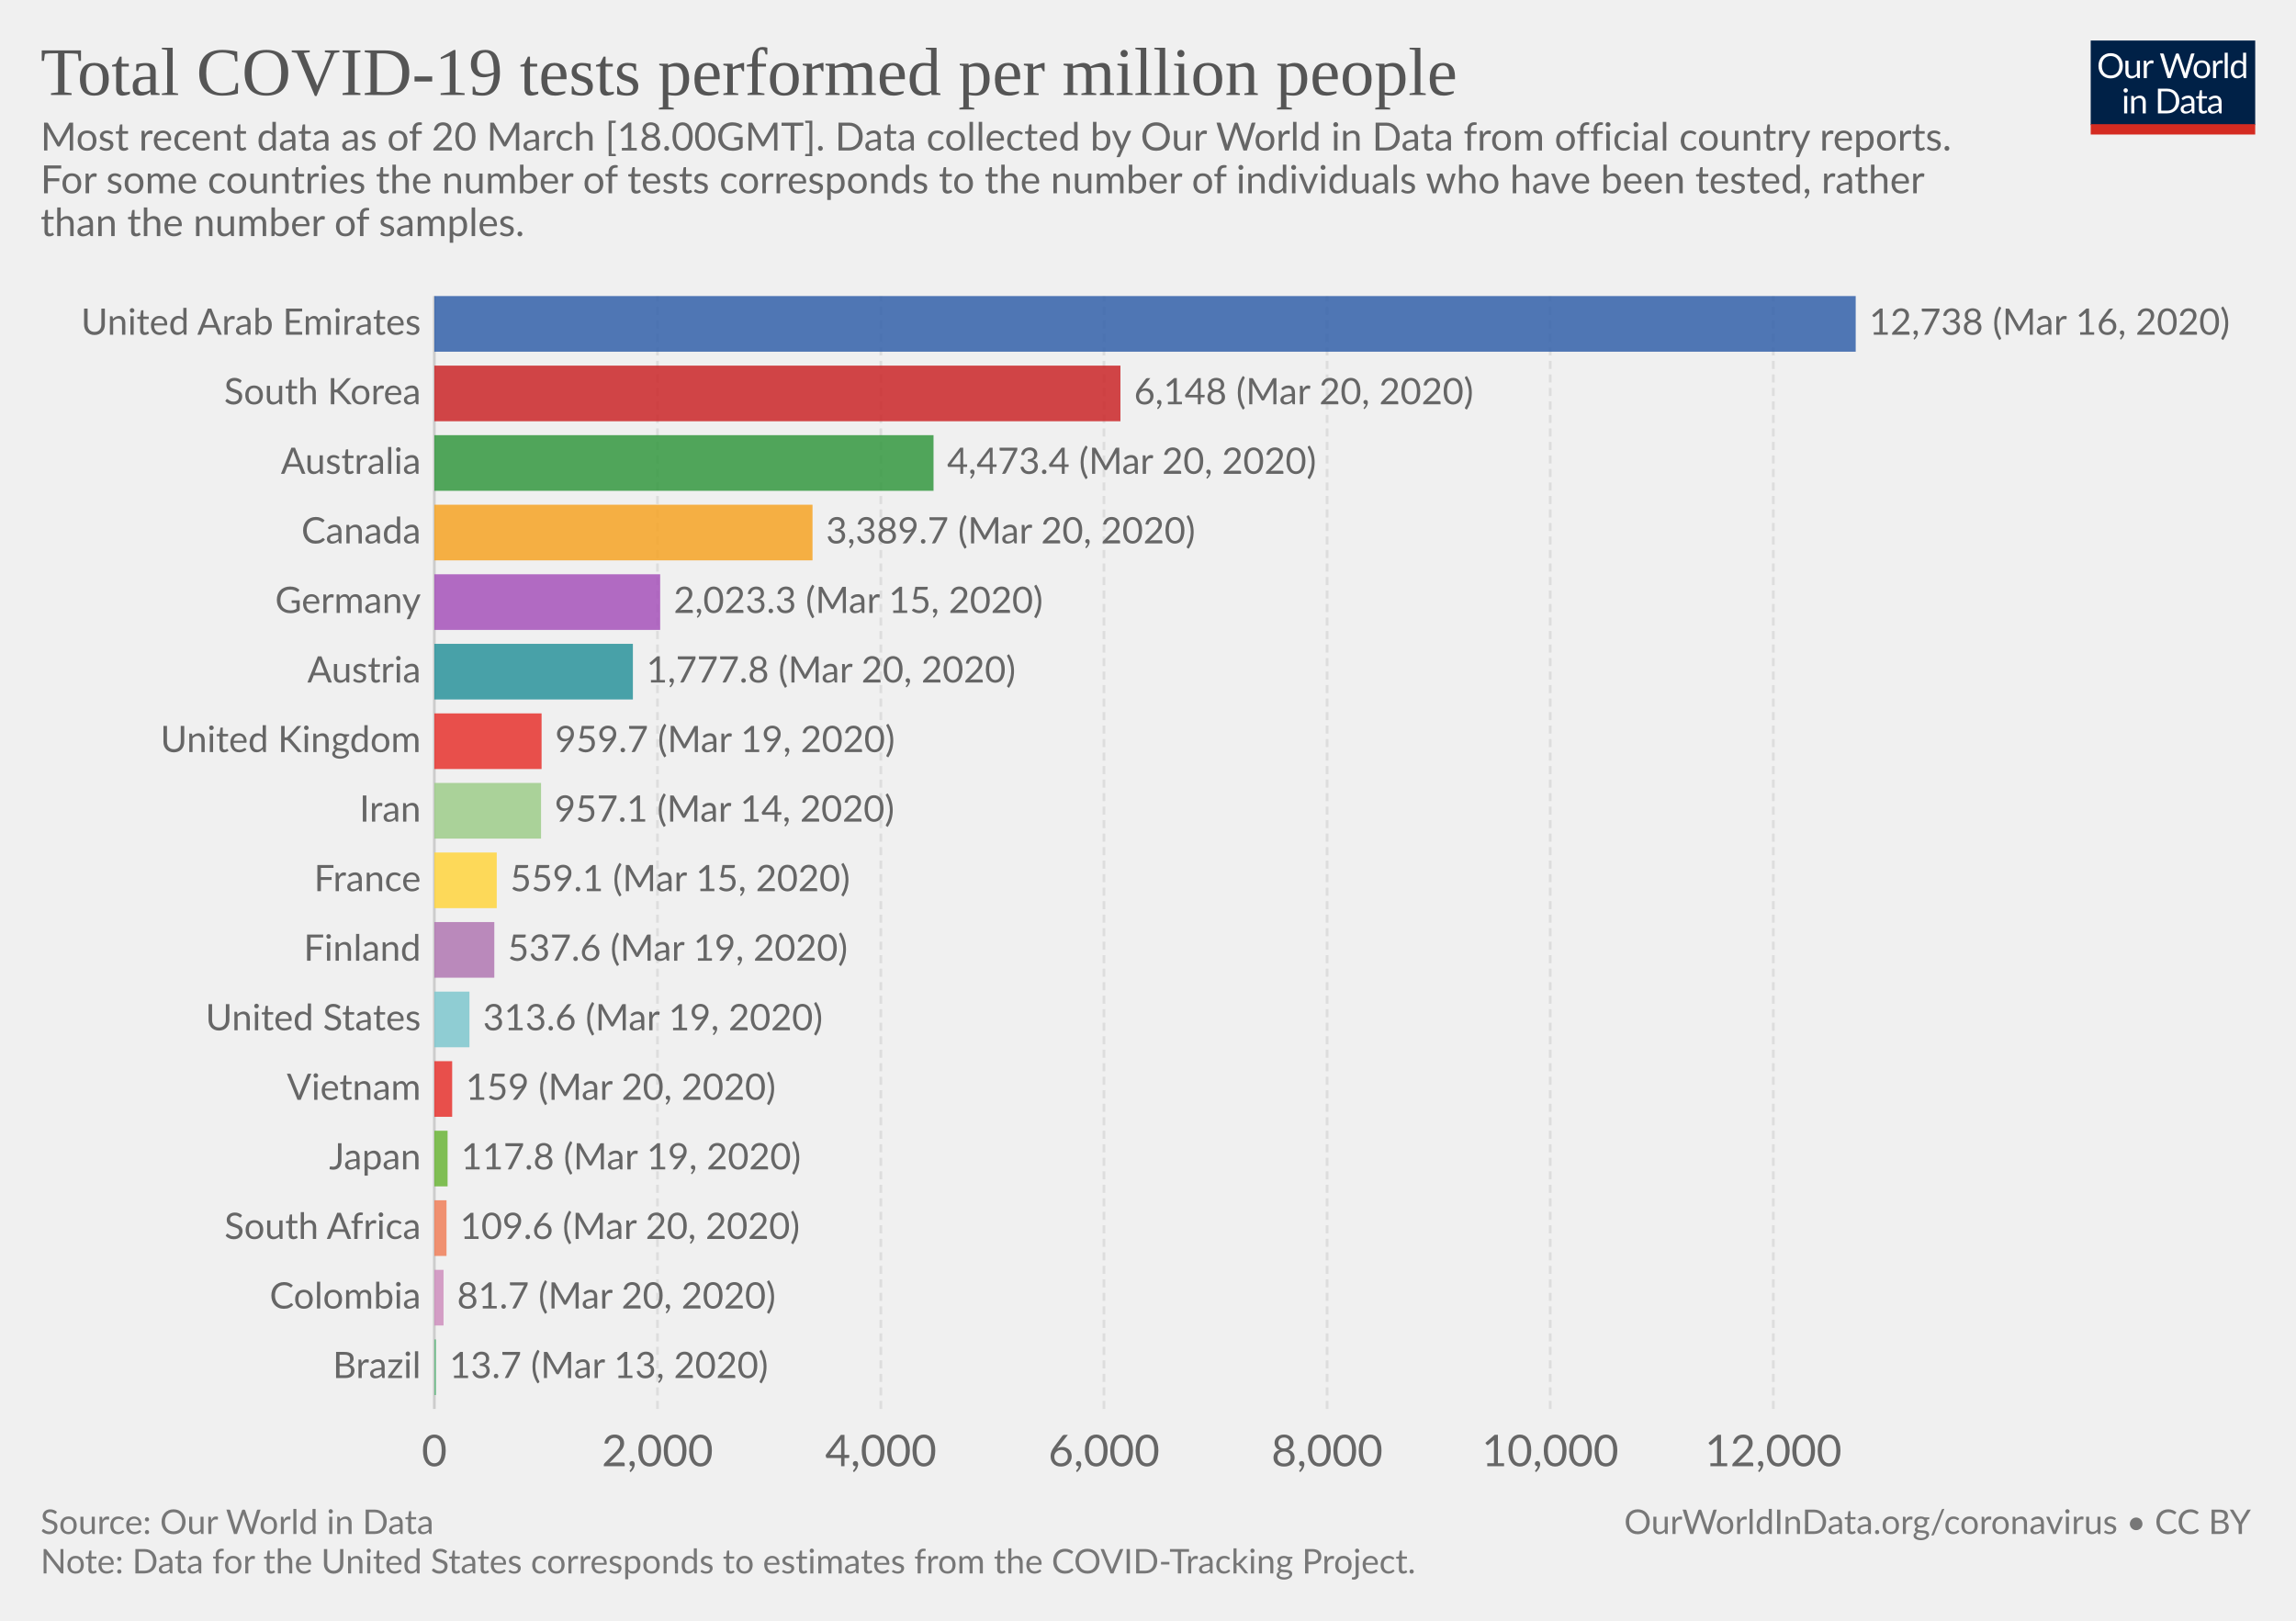
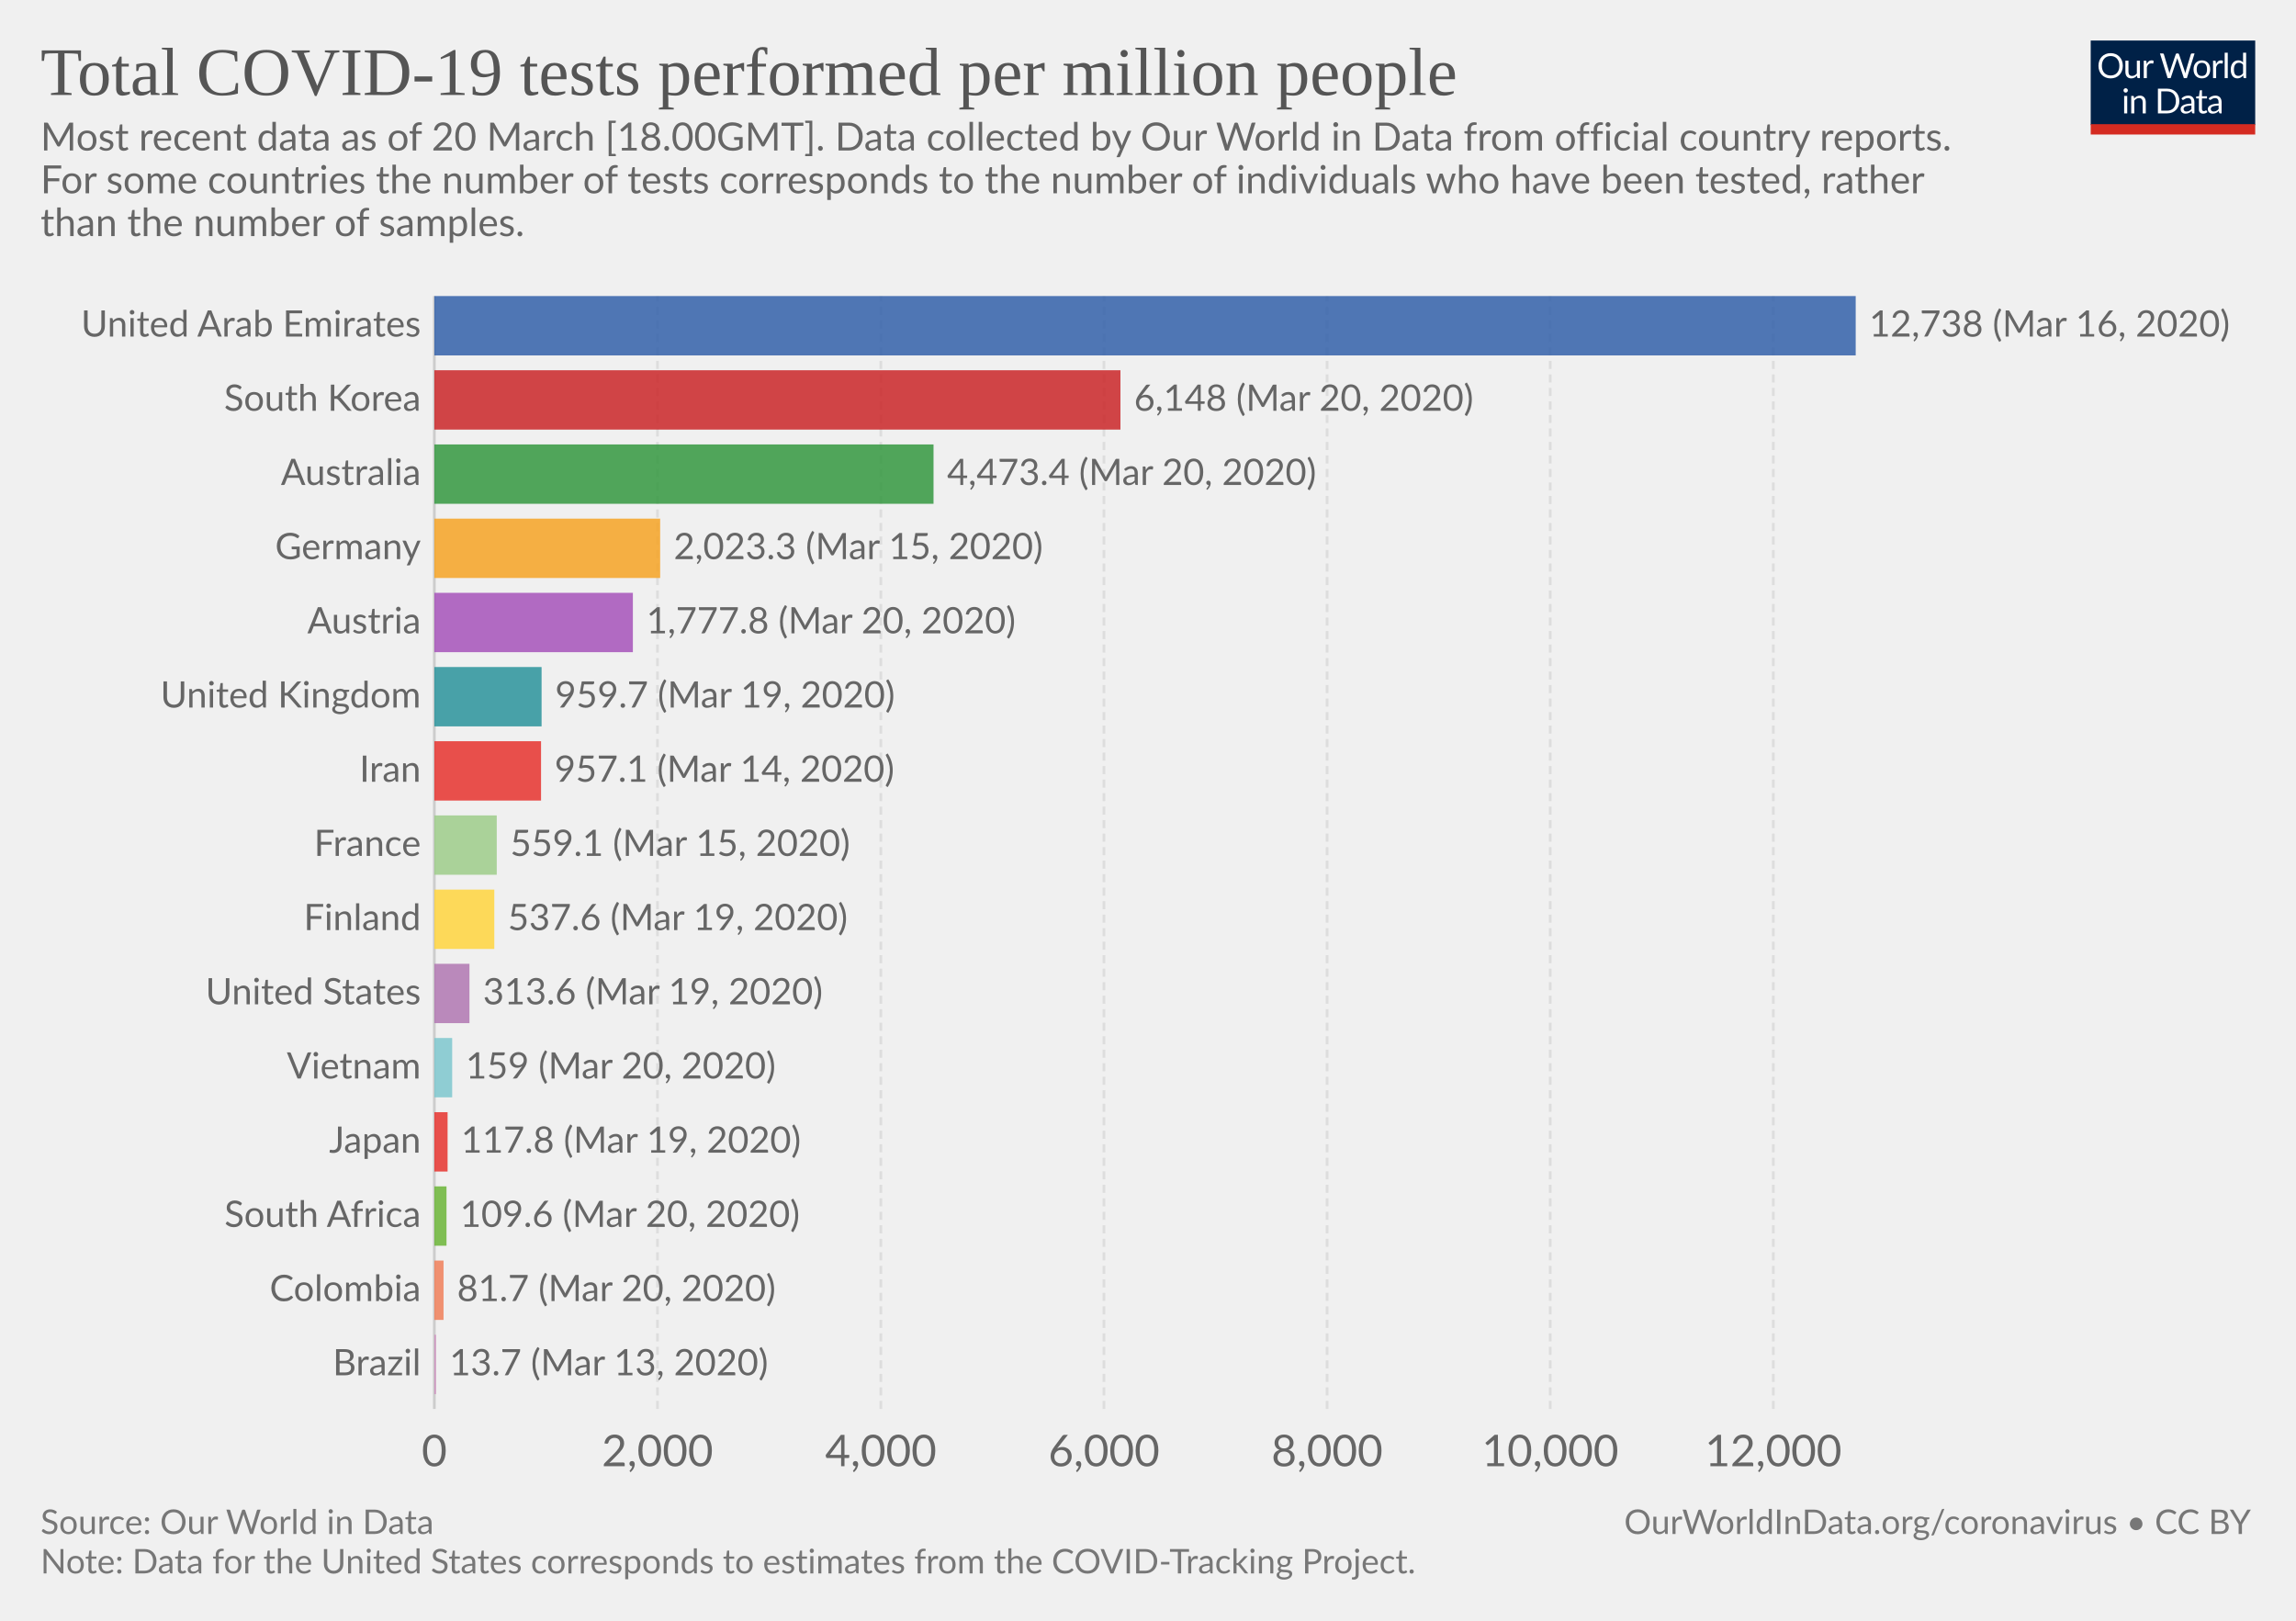
<svg xmlns="http://www.w3.org/2000/svg" version="1.1" style="font-family:Lato, 'Helvetica Neue', Helvetica, Arial, sans-serif;font-size:18px;background-color:white;text-rendering:optimizeLegibility;-webkit-font-smoothing:antialiased" width="850" height="600">
  <g class="HeaderView">
    <g transform="translate(774, 15) scale(0.29)">
      <svg width="210" height="120" viewBox="0 0 210 120" fill="none">
        <g clip-path="url(#clip0)">
          <path d="M0 0H210V107.89H0V0Z" fill="#002147" />
          <path d="M40.979 32.248C40.979 34.609 40.605 36.78 39.857 38.76C39.109 40.725 38.053 42.419 36.689 43.842C35.325 45.265 33.682 46.372 31.761 47.164C29.854 47.941 27.742 48.33 25.425 48.33C23.107 48.33 20.995 47.941 19.089 47.164C17.182 46.372 15.547 45.265 14.183 43.842C12.819 42.419 11.763 40.725 11.015 38.76C10.267 36.78 9.893 34.609 9.893 32.248C9.893 29.887 10.267 27.723 11.015 25.758C11.763 23.778 12.819 22.077 14.183 20.654C15.547 19.217 17.182 18.102 19.089 17.31C20.995 16.518 23.107 16.122 25.425 16.122C27.742 16.122 29.854 16.518 31.761 17.31C33.682 18.102 35.325 19.217 36.689 20.654C38.053 22.077 39.109 23.778 39.857 25.758C40.605 27.723 40.979 29.887 40.979 32.248ZM36.601 32.248C36.601 30.312 36.337 28.574 35.809 27.034C35.281 25.494 34.533 24.196 33.565 23.14C32.597 22.069 31.423 21.248 30.045 20.676C28.666 20.104 27.126 19.818 25.425 19.818C23.738 19.818 22.205 20.104 20.827 20.676C19.448 21.248 18.267 22.069 17.285 23.14C16.317 24.196 15.569 25.494 15.041 27.034C14.513 28.574 14.249 30.312 14.249 32.248C14.249 34.184 14.513 35.922 15.041 37.462C15.569 38.987 16.317 40.285 17.285 41.356C18.267 42.412 19.448 43.226 20.827 43.798C22.205 44.355 23.738 44.634 25.425 44.634C27.126 44.634 28.666 44.355 30.045 43.798C31.423 43.226 32.597 42.412 33.565 41.356C34.533 40.285 35.281 38.987 35.809 37.462C36.337 35.922 36.601 34.184 36.601 32.248ZM62.823 25.714V48H60.491C59.934 48 59.582 47.729 59.435 47.186L59.127 44.788C58.159 45.859 57.074 46.724 55.871 47.384C54.669 48.029 53.29 48.352 51.735 48.352C50.518 48.352 49.44 48.154 48.501 47.758C47.577 47.347 46.8 46.775 46.169 46.042C45.539 45.309 45.062 44.421 44.739 43.38C44.431 42.339 44.277 41.187 44.277 39.926V25.714H48.193V39.926C48.193 41.613 48.575 42.918 49.337 43.842C50.115 44.766 51.295 45.228 52.879 45.228C54.038 45.228 55.116 44.957 56.113 44.414C57.125 43.857 58.057 43.094 58.907 42.126V25.714H62.823ZM71.43 30.18C72.135 28.655 73 27.467 74.027 26.616C75.053 25.751 76.307 25.318 77.789 25.318C78.258 25.318 78.705 25.369 79.131 25.472C79.571 25.575 79.959 25.736 80.297 25.956L80.011 28.882C79.923 29.249 79.703 29.432 79.351 29.432C79.145 29.432 78.845 29.388 78.449 29.3C78.053 29.212 77.605 29.168 77.107 29.168C76.403 29.168 75.772 29.271 75.215 29.476C74.672 29.681 74.181 29.989 73.741 30.4C73.315 30.796 72.927 31.295 72.575 31.896C72.237 32.483 71.929 33.157 71.651 33.92V48H67.713V25.714H69.957C70.382 25.714 70.675 25.795 70.837 25.956C70.998 26.117 71.108 26.396 71.167 26.792L71.43 30.18ZM132.589 16.474L122.755 48H118.927L110.941 23.954C110.867 23.719 110.794 23.47 110.721 23.206C110.662 22.942 110.596 22.663 110.523 22.37C110.449 22.663 110.376 22.942 110.303 23.206C110.23 23.47 110.156 23.719 110.083 23.954L102.053 48H98.225L88.391 16.474H91.933C92.314 16.474 92.629 16.569 92.879 16.76C93.143 16.951 93.311 17.193 93.385 17.486L99.897 39.398C99.999 39.794 100.095 40.219 100.183 40.674C100.285 41.129 100.381 41.613 100.469 42.126C100.571 41.613 100.674 41.129 100.777 40.674C100.894 40.205 101.019 39.779 101.151 39.398L108.565 17.486C108.653 17.237 108.821 17.009 109.071 16.804C109.335 16.584 109.65 16.474 110.017 16.474H111.249C111.63 16.474 111.938 16.569 112.173 16.76C112.407 16.951 112.583 17.193 112.701 17.486L120.093 39.398C120.225 39.779 120.342 40.19 120.445 40.63C120.562 41.07 120.672 41.532 120.775 42.016C120.848 41.532 120.929 41.07 121.017 40.63C121.105 40.19 121.2 39.779 121.303 39.398L127.837 17.486C127.91 17.222 128.072 16.987 128.321 16.782C128.585 16.577 128.9 16.474 129.267 16.474H132.589ZM141.94 25.362C143.568 25.362 145.034 25.633 146.34 26.176C147.645 26.719 148.76 27.489 149.684 28.486C150.608 29.483 151.312 30.693 151.796 32.116C152.294 33.524 152.544 35.101 152.544 36.846C152.544 38.606 152.294 40.19 151.796 41.598C151.312 43.006 150.608 44.209 149.684 45.206C148.76 46.203 147.645 46.973 146.34 47.516C145.034 48.044 143.568 48.308 141.94 48.308C140.297 48.308 138.816 48.044 137.496 47.516C136.19 46.973 135.076 46.203 134.152 45.206C133.228 44.209 132.516 43.006 132.018 41.598C131.534 40.19 131.292 38.606 131.292 36.846C131.292 35.101 131.534 33.524 132.018 32.116C132.516 30.693 133.228 29.483 134.152 28.486C135.076 27.489 136.19 26.719 137.496 26.176C138.816 25.633 140.297 25.362 141.94 25.362ZM141.94 45.25C144.14 45.25 145.782 44.517 146.868 43.05C147.953 41.569 148.496 39.508 148.496 36.868C148.496 34.213 147.953 32.145 146.868 30.664C145.782 29.183 144.14 28.442 141.94 28.442C140.825 28.442 139.85 28.633 139.014 29.014C138.192 29.395 137.503 29.945 136.946 30.664C136.403 31.383 135.992 32.27 135.714 33.326C135.45 34.367 135.318 35.548 135.318 36.868C135.318 39.508 135.86 41.569 136.946 43.05C138.046 44.517 139.71 45.25 141.94 45.25ZM159.908 30.18C160.612 28.655 161.478 27.467 162.504 26.616C163.531 25.751 164.785 25.318 166.266 25.318C166.736 25.318 167.183 25.369 167.608 25.472C168.048 25.575 168.437 25.736 168.774 25.956L168.488 28.882C168.4 29.249 168.18 29.432 167.828 29.432C167.623 29.432 167.322 29.388 166.926 29.3C166.53 29.212 166.083 29.168 165.584 29.168C164.88 29.168 164.25 29.271 163.692 29.476C163.15 29.681 162.658 29.989 162.218 30.4C161.793 30.796 161.404 31.295 161.052 31.896C160.715 32.483 160.407 33.157 160.128 33.92V48H156.19V25.714H158.434C158.86 25.714 159.153 25.795 159.314 25.956C159.476 26.117 159.586 26.396 159.644 26.792L159.908 30.18ZM174.946 15.594V48H171.03V15.594H174.946ZM194.496 31.016C193.763 30.033 192.971 29.351 192.12 28.97C191.269 28.574 190.316 28.376 189.26 28.376C187.192 28.376 185.601 29.117 184.486 30.598C183.371 32.079 182.814 34.191 182.814 36.934C182.814 38.386 182.939 39.633 183.188 40.674C183.437 41.701 183.804 42.551 184.288 43.226C184.772 43.886 185.366 44.37 186.07 44.678C186.774 44.986 187.573 45.14 188.468 45.14C189.759 45.14 190.881 44.847 191.834 44.26C192.802 43.673 193.689 42.845 194.496 41.774V31.016ZM198.412 15.594V48H196.08C195.523 48 195.171 47.729 195.024 47.186L194.672 44.48C193.719 45.624 192.633 46.548 191.416 47.252C190.199 47.956 188.791 48.308 187.192 48.308C185.916 48.308 184.757 48.066 183.716 47.582C182.675 47.083 181.787 46.357 181.054 45.404C180.321 44.451 179.756 43.263 179.36 41.84C178.964 40.417 178.766 38.782 178.766 36.934C178.766 35.291 178.986 33.766 179.426 32.358C179.866 30.935 180.497 29.703 181.318 28.662C182.139 27.621 183.144 26.807 184.332 26.22C185.535 25.619 186.884 25.318 188.38 25.318C189.744 25.318 190.91 25.553 191.878 26.022C192.861 26.477 193.733 27.115 194.496 27.936V15.594H198.412ZM46.614 70.714V93H42.698V70.714H46.614ZM47.45 63.718C47.45 64.099 47.369 64.459 47.208 64.796C47.061 65.119 46.856 65.412 46.592 65.676C46.343 65.925 46.042 66.123 45.69 66.27C45.352 66.417 44.993 66.49 44.612 66.49C44.23 66.49 43.871 66.417 43.534 66.27C43.211 66.123 42.925 65.925 42.676 65.676C42.426 65.412 42.228 65.119 42.082 64.796C41.935 64.459 41.862 64.099 41.862 63.718C41.862 63.337 41.935 62.977 42.082 62.64C42.228 62.288 42.426 61.987 42.676 61.738C42.925 61.474 43.211 61.269 43.534 61.122C43.871 60.975 44.23 60.902 44.612 60.902C44.993 60.902 45.352 60.975 45.69 61.122C46.042 61.269 46.343 61.474 46.592 61.738C46.856 61.987 47.061 62.288 47.208 62.64C47.369 62.977 47.45 63.337 47.45 63.718ZM55.424 73.948C55.908 73.405 56.422 72.914 56.964 72.474C57.507 72.034 58.079 71.66 58.68 71.352C59.296 71.029 59.941 70.787 60.616 70.626C61.306 70.45 62.046 70.362 62.838 70.362C64.055 70.362 65.126 70.567 66.05 70.978C66.989 71.374 67.766 71.946 68.382 72.694C69.013 73.427 69.49 74.315 69.812 75.356C70.135 76.397 70.296 77.549 70.296 78.81V93H66.358V78.81C66.358 77.123 65.969 75.818 65.192 74.894C64.43 73.955 63.264 73.486 61.694 73.486C60.535 73.486 59.45 73.765 58.438 74.322C57.441 74.879 56.517 75.635 55.666 76.588V93H51.728V70.714H54.082C54.639 70.714 54.984 70.985 55.116 71.528L55.424 73.948ZM113.129 77.248C113.129 79.609 112.755 81.758 112.007 83.694C111.259 85.63 110.203 87.287 108.839 88.666C107.475 90.045 105.832 91.115 103.911 91.878C102.004 92.626 99.892 93 97.575 93H85.805V61.474H97.575C99.892 61.474 102.004 61.855 103.911 62.618C105.832 63.366 107.475 64.437 108.839 65.83C110.203 67.209 111.259 68.866 112.007 70.802C112.755 72.738 113.129 74.887 113.129 77.248ZM108.751 77.248C108.751 75.312 108.487 73.581 107.959 72.056C107.431 70.531 106.683 69.24 105.715 68.184C104.747 67.128 103.574 66.321 102.195 65.764C100.816 65.207 99.276 64.928 97.575 64.928H90.073V89.546H97.575C99.276 89.546 100.816 89.267 102.195 88.71C103.574 88.153 104.747 87.353 105.715 86.312C106.683 85.256 107.431 83.965 107.959 82.44C108.487 80.915 108.751 79.184 108.751 77.248ZM128.553 82.968C126.749 83.027 125.209 83.173 123.933 83.408C122.672 83.628 121.638 83.921 120.831 84.288C120.039 84.655 119.46 85.087 119.093 85.586C118.741 86.085 118.565 86.642 118.565 87.258C118.565 87.845 118.661 88.351 118.851 88.776C119.042 89.201 119.299 89.553 119.621 89.832C119.959 90.096 120.347 90.294 120.787 90.426C121.242 90.543 121.726 90.602 122.239 90.602C122.929 90.602 123.559 90.536 124.131 90.404C124.703 90.257 125.239 90.052 125.737 89.788C126.251 89.524 126.735 89.209 127.189 88.842C127.659 88.475 128.113 88.057 128.553 87.588V82.968ZM115.903 73.86C117.135 72.672 118.463 71.785 119.885 71.198C121.308 70.611 122.885 70.318 124.615 70.318C125.862 70.318 126.969 70.523 127.937 70.934C128.905 71.345 129.719 71.917 130.379 72.65C131.039 73.383 131.538 74.271 131.875 75.312C132.213 76.353 132.381 77.497 132.381 78.744V93H130.643C130.262 93 129.969 92.941 129.763 92.824C129.558 92.692 129.397 92.443 129.279 92.076L128.839 89.964C128.253 90.507 127.681 90.991 127.123 91.416C126.566 91.827 125.979 92.179 125.363 92.472C124.747 92.751 124.087 92.963 123.383 93.11C122.694 93.271 121.924 93.352 121.073 93.352C120.208 93.352 119.394 93.235 118.631 93C117.869 92.751 117.201 92.384 116.629 91.9C116.072 91.416 115.625 90.807 115.287 90.074C114.965 89.326 114.803 88.446 114.803 87.434C114.803 86.554 115.045 85.711 115.529 84.904C116.013 84.083 116.798 83.357 117.883 82.726C118.969 82.095 120.384 81.582 122.129 81.186C123.875 80.775 126.016 80.541 128.553 80.482V78.744C128.553 77.013 128.179 75.708 127.431 74.828C126.683 73.933 125.591 73.486 124.153 73.486C123.185 73.486 122.371 73.611 121.711 73.86C121.066 74.095 120.501 74.366 120.017 74.674C119.548 74.967 119.137 75.239 118.785 75.488C118.448 75.723 118.111 75.84 117.773 75.84C117.509 75.84 117.282 75.774 117.091 75.642C116.901 75.495 116.739 75.319 116.607 75.114L115.903 73.86ZM143.568 93.352C141.808 93.352 140.451 92.861 139.498 91.878C138.559 90.895 138.09 89.48 138.09 87.632V73.992H135.406C135.171 73.992 134.973 73.926 134.812 73.794C134.65 73.647 134.57 73.427 134.57 73.134V71.572L138.222 71.11L139.124 64.224C139.168 64.004 139.263 63.828 139.41 63.696C139.571 63.549 139.776 63.476 140.026 63.476H142.006V71.154H148.452V73.992H142.006V87.368C142.006 88.307 142.233 89.003 142.688 89.458C143.142 89.913 143.729 90.14 144.448 90.14C144.858 90.14 145.21 90.089 145.504 89.986C145.812 89.869 146.076 89.744 146.296 89.612C146.516 89.48 146.699 89.363 146.846 89.26C147.007 89.143 147.146 89.084 147.264 89.084C147.469 89.084 147.652 89.209 147.814 89.458L148.958 91.328C148.283 91.959 147.469 92.457 146.516 92.824C145.562 93.176 144.58 93.352 143.568 93.352ZM163.253 82.968C161.449 83.027 159.909 83.173 158.633 83.408C157.372 83.628 156.338 83.921 155.531 84.288C154.739 84.655 154.16 85.087 153.793 85.586C153.441 86.085 153.265 86.642 153.265 87.258C153.265 87.845 153.36 88.351 153.551 88.776C153.742 89.201 153.998 89.553 154.321 89.832C154.658 90.096 155.047 90.294 155.487 90.426C155.942 90.543 156.426 90.602 156.939 90.602C157.628 90.602 158.259 90.536 158.831 90.404C159.403 90.257 159.938 90.052 160.437 89.788C160.95 89.524 161.434 89.209 161.889 88.842C162.358 88.475 162.813 88.057 163.253 87.588V82.968ZM150.603 73.86C151.835 72.672 153.162 71.785 154.585 71.198C156.008 70.611 157.584 70.318 159.315 70.318C160.562 70.318 161.669 70.523 162.637 70.934C163.605 71.345 164.419 71.917 165.079 72.65C165.739 73.383 166.238 74.271 166.575 75.312C166.912 76.353 167.081 77.497 167.081 78.744V93H165.343C164.962 93 164.668 92.941 164.463 92.824C164.258 92.692 164.096 92.443 163.979 92.076L163.539 89.964C162.952 90.507 162.38 90.991 161.823 91.416C161.266 91.827 160.679 92.179 160.063 92.472C159.447 92.751 158.787 92.963 158.083 93.11C157.394 93.271 156.624 93.352 155.773 93.352C154.908 93.352 154.094 93.235 153.331 93C152.568 92.751 151.901 92.384 151.329 91.9C150.772 91.416 150.324 90.807 149.987 90.074C149.664 89.326 149.503 88.446 149.503 87.434C149.503 86.554 149.745 85.711 150.229 84.904C150.713 84.083 151.498 83.357 152.583 82.726C153.668 82.095 155.084 81.582 156.829 81.186C158.574 80.775 160.716 80.541 163.253 80.482V78.744C163.253 77.013 162.879 75.708 162.131 74.828C161.383 73.933 160.29 73.486 158.853 73.486C157.885 73.486 157.071 73.611 156.411 73.86C155.766 74.095 155.201 74.366 154.717 74.674C154.248 74.967 153.837 75.239 153.485 75.488C153.148 75.723 152.81 75.84 152.473 75.84C152.209 75.84 151.982 75.774 151.791 75.642C151.6 75.495 151.439 75.319 151.307 75.114L150.603 73.86Z" fill="white" />
          <rect y="106.789" width="210" height="13.211" fill="#D42B21" />
        </g>
        <defs>
          <clipPath id="clip0">
            <rect width="210" height="120" fill="white" />
          </clipPath>
        </defs>
      </svg>
    </g>
    <a href="https://ourworldindata.org/grapher/covid19-tests-per-million-people" style="font-family:&quot;Playfair Display&quot;, Georgia, &quot;Times New Roman&quot;, serif" target="_blank">
      <text font-size="25.20" x="15.0" y="35.2" fill="#555">
        <tspan x="15" y="35.16">Total COVID-19 tests performed per million people</tspan>
      </text>
    </a>
    <text font-size="14.40" x="15.0" y="55.7" fill="#666">
      <tspan x="15" y="55.72">Most recent data as of 20 March [18.00GMT]. Data collected by Our World in Data from official country reports. </tspan>
      <tspan x="15" y="71.56">
For some countries the number of tests corresponds to the number of individuals who have been tested, rather</tspan>
      <tspan x="15" y="87.4">than the number of samples.</tspan>
    </text>
  </g>
  <g class="DiscreteBarChart">
    <rect x="15" y="109.6" width="810" height="433.2" opacity="0" fill="rgba(255,255,255,0)" />
    <g class="HorizontalAxis">
      <text x="160.8" y="542.8" fill="#666" text-anchor="middle" font-size="16.2">0</text>
      <text x="243.4" y="542.8" fill="#666" text-anchor="middle" font-size="16.2">2,000</text>
      <text x="326.1" y="542.8" fill="#666" text-anchor="middle" font-size="16.2">4,000</text>
      <text x="408.7" y="542.8" fill="#666" text-anchor="middle" font-size="16.2">6,000</text>
      <text x="491.3" y="542.8" fill="#666" text-anchor="middle" font-size="16.2">8,000</text>
      <text x="573.9" y="542.8" fill="#666" text-anchor="middle" font-size="16.2">10,000</text>
      <text x="656.5" y="542.8" fill="#666" text-anchor="middle" font-size="16.2">12,000</text>
    </g>
    <g class="AxisGridLines">
      <line x1="160.8" y1="521.60" x2="160.8" y2="109.60" stroke="#ccc" />
      <line x1="243.4" y1="521.60" x2="243.4" y2="109.60" stroke="#ddd" stroke-dasharray="3,2" />
      <line x1="326.1" y1="521.60" x2="326.1" y2="109.60" stroke="#ddd" stroke-dasharray="3,2" />
      <line x1="408.7" y1="521.60" x2="408.7" y2="109.60" stroke="#ddd" stroke-dasharray="3,2" />
      <line x1="491.3" y1="521.60" x2="491.3" y2="109.60" stroke="#ddd" stroke-dasharray="3,2" />
      <line x1="573.9" y1="521.60" x2="573.9" y2="109.60" stroke="#ddd" stroke-dasharray="3,2" />
      <line x1="656.5" y1="521.60" x2="656.5" y2="109.60" stroke="#ddd" stroke-dasharray="3,2" />
    </g>
-     <g class="bar" transform="translate(0, 119.9)" style="transition:transform 200ms ease">
+     <g class="bar" transform="translate(0, 120.5867)" style="transition:transform 200ms ease">
      <text x="0" y="0" transform="translate(155.809, 0)" fill="#666" dominant-baseline="middle" text-anchor="end" font-size="13.5">United Arab Emirates</text>
-       <rect x="0" y="0" transform="translate(160.8, -10.3)" width="526.2" height="20.6" fill="#3360a9" opacity="0.85" style="transition:height 200ms ease" />
+       <rect x="0" y="0" transform="translate(160.8, -10.98667)" width="526.2" height="21.973" fill="#3360a9" opacity="0.85" style="transition:height 200ms ease" />
      <text x="0" y="0" transform="translate(692, 0)" fill="#666" dominant-baseline="middle" text-anchor="start" font-size="13.5">12,738 (Mar 16, 2020)</text>
    </g>
-     <g class="bar" transform="translate(0, 145.65)" style="transition:transform 200ms ease">
+     <g class="bar" transform="translate(0, 148.0533)" style="transition:transform 200ms ease">
      <text x="0" y="0" transform="translate(155.809, 0)" fill="#666" dominant-baseline="middle" text-anchor="end" font-size="13.5">South Korea</text>
-       <rect x="0" y="0" transform="translate(160.8, -10.3)" width="254" height="20.6" fill="#ca2628" opacity="0.85" style="transition:height 200ms ease" />
+       <rect x="0" y="0" transform="translate(160.8, -10.98667)" width="254" height="21.973" fill="#ca2628" opacity="0.85" style="transition:height 200ms ease" />
      <text x="0" y="0" transform="translate(419.8, 0)" fill="#666" dominant-baseline="middle" text-anchor="start" font-size="13.5">6,148 (Mar 20, 2020)</text>
    </g>
-     <g class="bar" transform="translate(0, 171.4)" style="transition:transform 200ms ease">
+     <g class="bar" transform="translate(0, 175.52)" style="transition:transform 200ms ease">
      <text x="0" y="0" transform="translate(155.809, 0)" fill="#666" dominant-baseline="middle" text-anchor="end" font-size="13.5">Australia</text>
-       <rect x="0" y="0" transform="translate(160.8, -10.3)" width="184.8" height="20.6" fill="#34983f" opacity="0.85" style="transition:height 200ms ease" />
+       <rect x="0" y="0" transform="translate(160.8, -10.98667)" width="184.8" height="21.973" fill="#34983f" opacity="0.85" style="transition:height 200ms ease" />
      <text x="0" y="0" transform="translate(350.6, 0)" fill="#666" dominant-baseline="middle" text-anchor="start" font-size="13.5">4,473.4 (Mar 20, 2020)</text>
    </g>
-     <g class="bar" transform="translate(0, 197.15)" style="transition:transform 200ms ease">
-       <text x="0" y="0" transform="translate(155.809, 0)" fill="#666" dominant-baseline="middle" text-anchor="end" font-size="13.5">Canada</text>
-       <rect x="0" y="0" transform="translate(160.8, -10.3)" width="140" height="20.6" fill="#f6a324" opacity="0.85" style="transition:height 200ms ease" />
-       <text x="0" y="0" transform="translate(305.8, 0)" fill="#666" dominant-baseline="middle" text-anchor="start" font-size="13.5">3,389.7 (Mar 20, 2020)</text>
-     </g>
-     <g class="bar" transform="translate(0, 222.9)" style="transition:transform 200ms ease">
+     <g class="bar" transform="translate(0, 202.9867)" style="transition:transform 200ms ease">
      <text x="0" y="0" transform="translate(155.809, 0)" fill="#666" dominant-baseline="middle" text-anchor="end" font-size="13.5">Germany</text>
-       <rect x="0" y="0" transform="translate(160.8, -10.3)" width="83.6" height="20.6" fill="#a652ba" opacity="0.85" style="transition:height 200ms ease" />
+       <rect x="0" y="0" transform="translate(160.8, -10.98667)" width="83.6" height="21.973" fill="#f6a324" opacity="0.85" style="transition:height 200ms ease" />
      <text x="0" y="0" transform="translate(249.4, 0)" fill="#666" dominant-baseline="middle" text-anchor="start" font-size="13.5">2,023.3 (Mar 15, 2020)</text>
    </g>
-     <g class="bar" transform="translate(0, 248.65)" style="transition:transform 200ms ease">
+     <g class="bar" transform="translate(0, 230.4533)" style="transition:transform 200ms ease">
      <text x="0" y="0" transform="translate(155.809, 0)" fill="#666" dominant-baseline="middle" text-anchor="end" font-size="13.5">Austria</text>
-       <rect x="0" y="0" transform="translate(160.8, -10.3)" width="73.5" height="20.6" fill="#2a939b" opacity="0.85" style="transition:height 200ms ease" />
+       <rect x="0" y="0" transform="translate(160.8, -10.98667)" width="73.5" height="21.973" fill="#a652ba" opacity="0.85" style="transition:height 200ms ease" />
      <text x="0" y="0" transform="translate(239.3, 0)" fill="#666" dominant-baseline="middle" text-anchor="start" font-size="13.5">1,777.8 (Mar 20, 2020)</text>
    </g>
-     <g class="bar" transform="translate(0, 274.4)" style="transition:transform 200ms ease">
+     <g class="bar" transform="translate(0, 257.92)" style="transition:transform 200ms ease">
      <text x="0" y="0" transform="translate(155.809, 0)" fill="#666" dominant-baseline="middle" text-anchor="end" font-size="13.5">United Kingdom</text>
-       <rect x="0" y="0" transform="translate(160.8, -10.3)" width="39.7" height="20.6" fill="#e6332e" opacity="0.85" style="transition:height 200ms ease" />
+       <rect x="0" y="0" transform="translate(160.8, -10.98667)" width="39.7" height="21.973" fill="#2a939b" opacity="0.85" style="transition:height 200ms ease" />
      <text x="0" y="0" transform="translate(205.5, 0)" fill="#666" dominant-baseline="middle" text-anchor="start" font-size="13.5">959.7 (Mar 19, 2020)</text>
    </g>
-     <g class="bar" transform="translate(0, 300.15)" style="transition:transform 200ms ease">
+     <g class="bar" transform="translate(0, 285.3867)" style="transition:transform 200ms ease">
      <text x="0" y="0" transform="translate(155.809, 0)" fill="#666" dominant-baseline="middle" text-anchor="end" font-size="13.5">Iran</text>
-       <rect x="0" y="0" transform="translate(160.8, -10.3)" width="39.5" height="20.6" fill="#9ecc8a" opacity="0.85" style="transition:height 200ms ease" />
+       <rect x="0" y="0" transform="translate(160.8, -10.98667)" width="39.5" height="21.973" fill="#e6332e" opacity="0.85" style="transition:height 200ms ease" />
      <text x="0" y="0" transform="translate(205.3, 0)" fill="#666" dominant-baseline="middle" text-anchor="start" font-size="13.5">957.1 (Mar 14, 2020)</text>
    </g>
-     <g class="bar" transform="translate(0, 325.9)" style="transition:transform 200ms ease">
+     <g class="bar" transform="translate(0, 312.8533)" style="transition:transform 200ms ease">
      <text x="0" y="0" transform="translate(155.809, 0)" fill="#666" dominant-baseline="middle" text-anchor="end" font-size="13.5">France</text>
-       <rect x="0" y="0" transform="translate(160.8, -10.3)" width="23.1" height="20.6" fill="#ffd53e" opacity="0.85" style="transition:height 200ms ease" />
+       <rect x="0" y="0" transform="translate(160.8, -10.98667)" width="23.1" height="21.973" fill="#9ecc8a" opacity="0.85" style="transition:height 200ms ease" />
      <text x="0" y="0" transform="translate(188.9, 0)" fill="#666" dominant-baseline="middle" text-anchor="start" font-size="13.5">559.1 (Mar 15, 2020)</text>
    </g>
-     <g class="bar" transform="translate(0, 351.65)" style="transition:transform 200ms ease">
+     <g class="bar" transform="translate(0, 340.32)" style="transition:transform 200ms ease">
      <text x="0" y="0" transform="translate(155.809, 0)" fill="#666" dominant-baseline="middle" text-anchor="end" font-size="13.5">Finland</text>
-       <rect x="0" y="0" transform="translate(160.8, -10.3)" width="22.2" height="20.6" fill="#b077b1" opacity="0.85" style="transition:height 200ms ease" />
+       <rect x="0" y="0" transform="translate(160.8, -10.98667)" width="22.2" height="21.973" fill="#ffd53e" opacity="0.85" style="transition:height 200ms ease" />
      <text x="0" y="0" transform="translate(188, 0)" fill="#666" dominant-baseline="middle" text-anchor="start" font-size="13.5">537.6 (Mar 19, 2020)</text>
    </g>
-     <g class="bar" transform="translate(0, 377.4)" style="transition:transform 200ms ease">
+     <g class="bar" transform="translate(0, 367.7867)" style="transition:transform 200ms ease">
      <text x="0" y="0" transform="translate(155.809, 0)" fill="#666" dominant-baseline="middle" text-anchor="end" font-size="13.5">United States</text>
-       <rect x="0" y="0" transform="translate(160.8, -10.3)" width="13" height="20.6" fill="#7ec7ce" opacity="0.85" style="transition:height 200ms ease" />
+       <rect x="0" y="0" transform="translate(160.8, -10.98667)" width="13" height="21.973" fill="#b077b1" opacity="0.85" style="transition:height 200ms ease" />
      <text x="0" y="0" transform="translate(178.8, 0)" fill="#666" dominant-baseline="middle" text-anchor="start" font-size="13.5">313.6 (Mar 19, 2020)</text>
    </g>
-     <g class="bar" transform="translate(0, 403.15)" style="transition:transform 200ms ease">
+     <g class="bar" transform="translate(0, 395.2533)" style="transition:transform 200ms ease">
      <text x="0" y="0" transform="translate(155.809, 0)" fill="#666" dominant-baseline="middle" text-anchor="end" font-size="13.5">Vietnam</text>
-       <rect x="0" y="0" transform="translate(160.8, -10.3)" width="6.6" height="20.6" fill="#e6332e" opacity="0.85" style="transition:height 200ms ease" />
+       <rect x="0" y="0" transform="translate(160.8, -10.98667)" width="6.6" height="21.973" fill="#7ec7ce" opacity="0.85" style="transition:height 200ms ease" />
      <text x="0" y="0" transform="translate(172.4, 0)" fill="#666" dominant-baseline="middle" text-anchor="start" font-size="13.5">159 (Mar 20, 2020)</text>
    </g>
-     <g class="bar" transform="translate(0, 428.9)" style="transition:transform 200ms ease">
+     <g class="bar" transform="translate(0, 422.72)" style="transition:transform 200ms ease">
      <text x="0" y="0" transform="translate(155.809, 0)" fill="#666" dominant-baseline="middle" text-anchor="end" font-size="13.5">Japan</text>
-       <rect x="0" y="0" transform="translate(160.8, -10.3)" width="4.9" height="20.6" fill="#6bb537" opacity="0.85" style="transition:height 200ms ease" />
+       <rect x="0" y="0" transform="translate(160.8, -10.98667)" width="4.9" height="21.973" fill="#e6332e" opacity="0.85" style="transition:height 200ms ease" />
      <text x="0" y="0" transform="translate(170.7, 0)" fill="#666" dominant-baseline="middle" text-anchor="start" font-size="13.5">117.8 (Mar 19, 2020)</text>
    </g>
-     <g class="bar" transform="translate(0, 454.65)" style="transition:transform 200ms ease">
+     <g class="bar" transform="translate(0, 450.1867)" style="transition:transform 200ms ease">
      <text x="0" y="0" transform="translate(155.809, 0)" fill="#666" dominant-baseline="middle" text-anchor="end" font-size="13.5">South Africa</text>
-       <rect x="0" y="0" transform="translate(160.8, -10.3)" width="4.5" height="20.6" fill="#f07f59" opacity="0.85" style="transition:height 200ms ease" />
+       <rect x="0" y="0" transform="translate(160.8, -10.98667)" width="4.5" height="21.973" fill="#6bb537" opacity="0.85" style="transition:height 200ms ease" />
      <text x="0" y="0" transform="translate(170.3, 0)" fill="#666" dominant-baseline="middle" text-anchor="start" font-size="13.5">109.6 (Mar 20, 2020)</text>
    </g>
-     <g class="bar" transform="translate(0, 480.4)" style="transition:transform 200ms ease">
+     <g class="bar" transform="translate(0, 477.6533)" style="transition:transform 200ms ease">
      <text x="0" y="0" transform="translate(155.809, 0)" fill="#666" dominant-baseline="middle" text-anchor="end" font-size="13.5">Colombia</text>
-       <rect x="0" y="0" transform="translate(160.8, -10.3)" width="3.4" height="20.6" fill="#ce8ebd" opacity="0.85" style="transition:height 200ms ease" />
+       <rect x="0" y="0" transform="translate(160.8, -10.98667)" width="3.4" height="21.973" fill="#f07f59" opacity="0.85" style="transition:height 200ms ease" />
      <text x="0" y="0" transform="translate(169.2, 0)" fill="#666" dominant-baseline="middle" text-anchor="start" font-size="13.5">81.7 (Mar 20, 2020)</text>
    </g>
-     <g class="bar" transform="translate(0, 506.15)" style="transition:transform 200ms ease">
+     <g class="bar" transform="translate(0, 505.12)" style="transition:transform 200ms ease">
      <text x="0" y="0" transform="translate(155.809, 0)" fill="#666" dominant-baseline="middle" text-anchor="end" font-size="13.5">Brazil</text>
-       <rect x="0" y="0" transform="translate(160.8, -10.3)" width="0.6" height="20.6" fill="#5eb77e" opacity="0.85" style="transition:height 200ms ease" />
+       <rect x="0" y="0" transform="translate(160.8, -10.98667)" width="0.6" height="21.973" fill="#ce8ebd" opacity="0.85" style="transition:height 200ms ease" />
      <text x="0" y="0" transform="translate(166.4, 0)" fill="#666" dominant-baseline="middle" text-anchor="start" font-size="13.5">13.7 (Mar 13, 2020)</text>
    </g>
  </g>
  <g class="SourcesFooter" style="fill:#777">
    <g class="clickable" style="fill:#777">
      <text font-size="12.60" x="15.0" y="567.9">
        <tspan x="15" y="567.88">Source: Our World in Data</tspan>
      </text>
    </g>
    <text font-size="12.60" x="15.0" y="582.5">
      <tspan x="15" y="582.48">Note: Data for the United States corresponds to estimates from the COVID-Tracking Project.</tspan>
    </text>
    <text font-size="12.60" x="601.3" y="567.9">
      <tspan x="601.27" y="567.88">
        <a target="_blank" style="fill: #777;" href="https://ourworldindata.org/coronavirus">OurWorldInData.org/coronavirus</a> • <a style="fill: #777;" class="cclogo" href="http://creativecommons.org/licenses/by/4.0/deed.en_US" target="_blank">CC BY</a>
      </tspan>
    </text>
  </g>
</svg>
